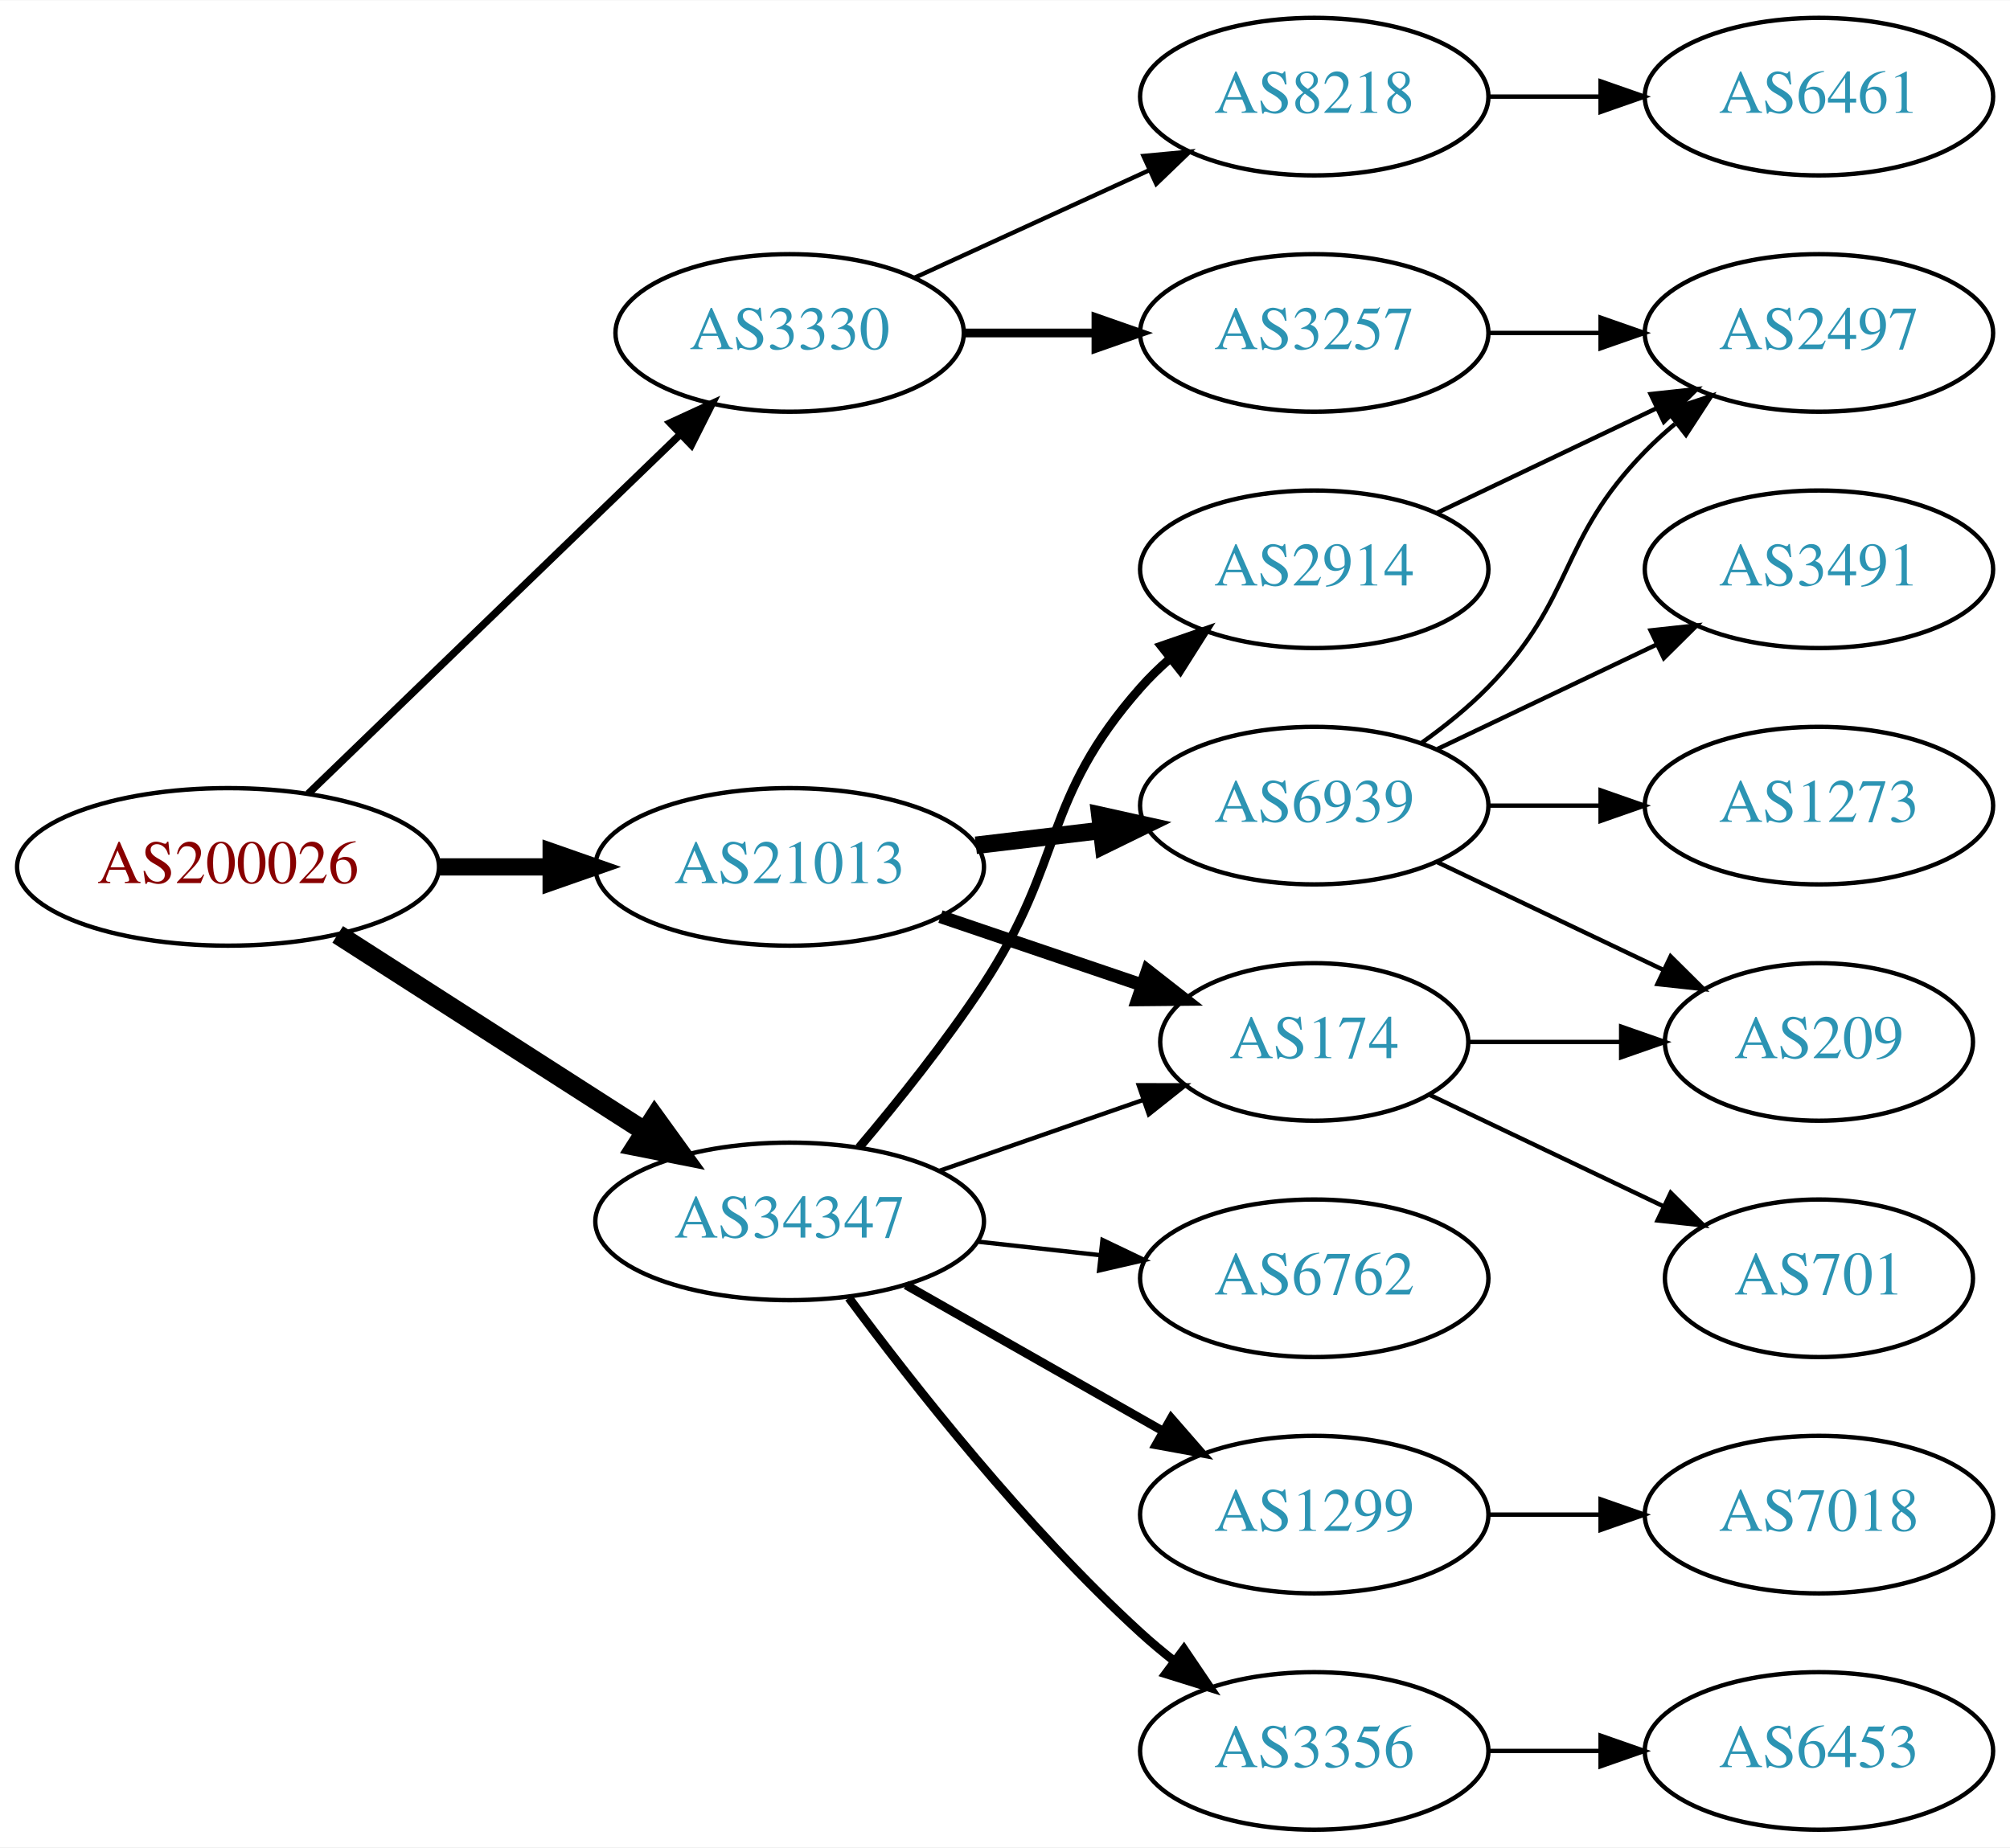
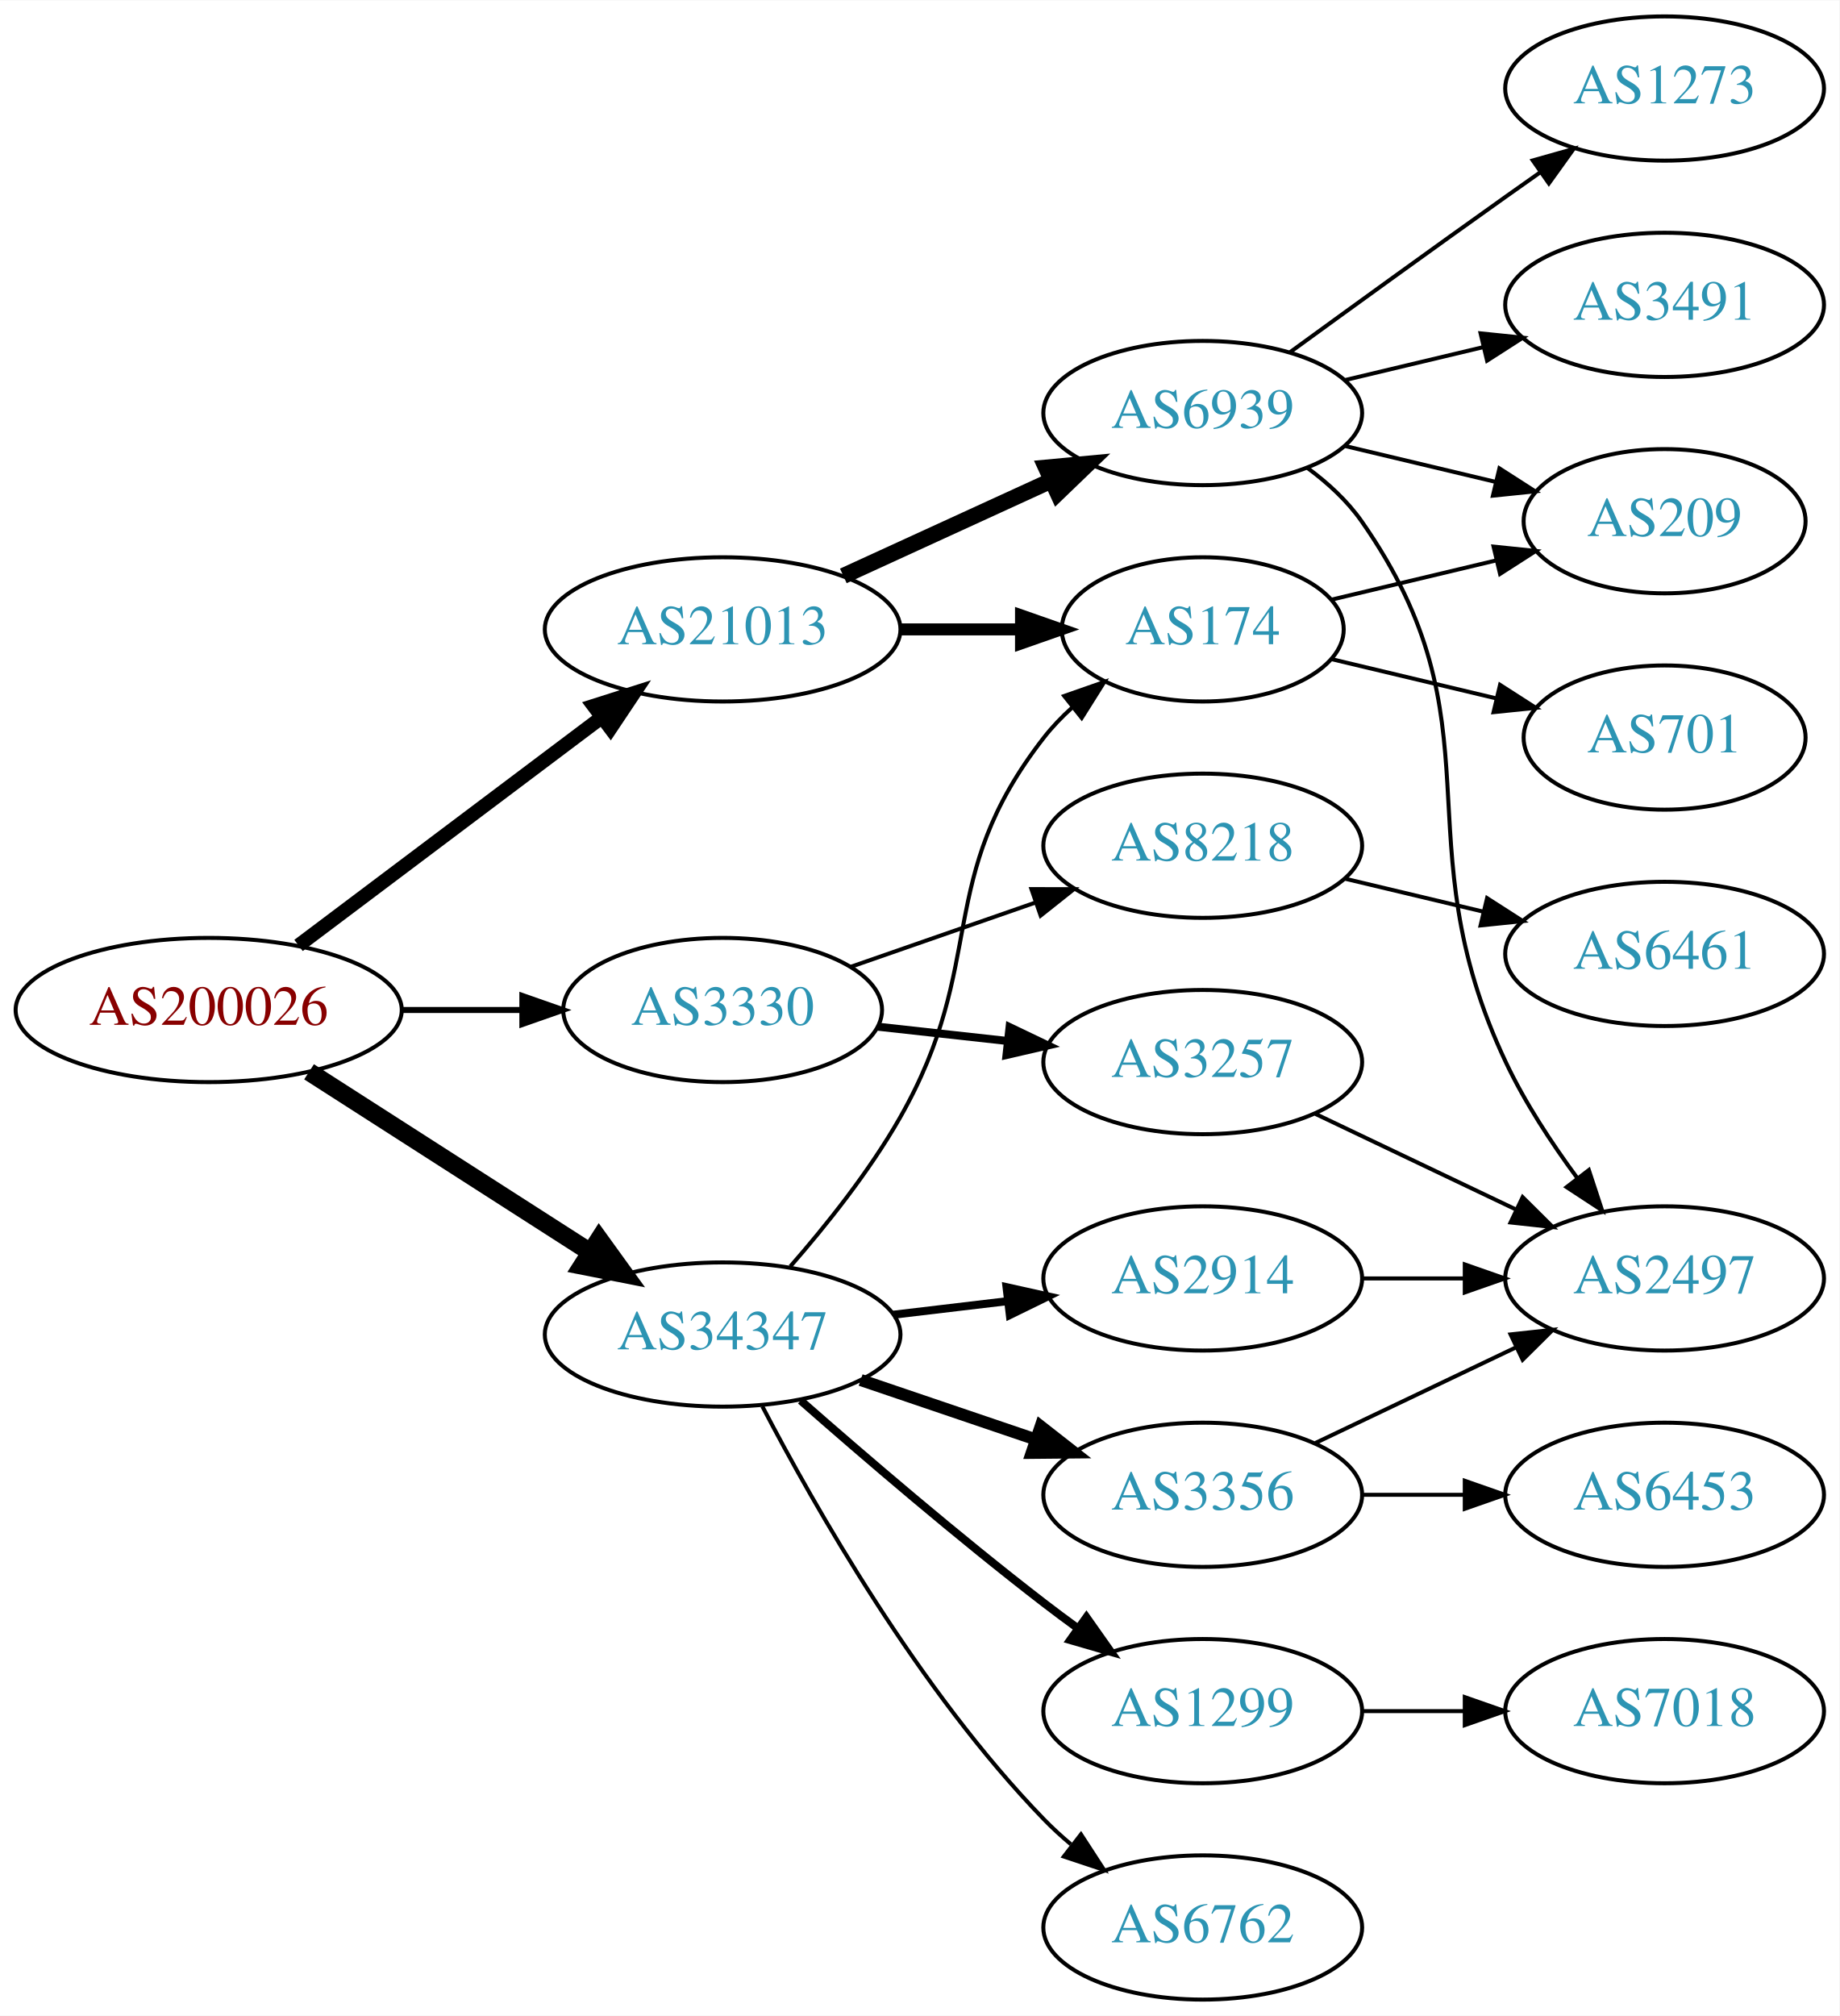
- <svg xmlns="http://www.w3.org/2000/svg" xmlns:xlink="http://www.w3.org/1999/xlink" width="459pt" height="422pt" viewBox="0.00 0.00 459.17 422.00">
-   <g id="graph0" class="graph" transform="scale(1 1) rotate(0) translate(4 418)">
-     <polygon fill="white" stroke="none" points="-4,4 -4,-418 455.17,-418 455.17,4 -4,4" />
+ <svg xmlns="http://www.w3.org/2000/svg" xmlns:xlink="http://www.w3.org/1999/xlink" width="459pt" height="503pt" viewBox="0.00 0.00 459.17 503.00">
+   <g id="graph0" class="graph" transform="scale(1 1) rotate(0) translate(4 499)">
+     <polygon fill="white" stroke="none" points="-4,4 -4,-499 455.17,-499 455.17,4 -4,4" />
    <g id="node1" class="node">
      <g id="a_node1">
        <a xlink:href="/asn/200026" xlink:title="AS200026 ~ Ortswaerme St. Johann in Tirol GmbH [AT]">
-           <ellipse fill="#ffffff" stroke="black" cx="48.096" cy="-220" rx="48.192" ry="18" />
-           <text text-anchor="middle" x="48.096" y="-216.3" font-family="Times,serif" font-size="14.00" fill="#880000">AS200026</text>
+           <ellipse fill="#ffffff" stroke="black" cx="48.096" cy="-247" rx="48.192" ry="18" />
+           <text text-anchor="middle" x="48.096" y="-243.3" font-family="Times,serif" font-size="14.00" fill="#880000">AS200026</text>
        </a>
      </g>
    </g>
    <g id="node2" class="node">
      <g id="a_node2">
        <a xlink:href="/asn/3330" xlink:title="AS3330 ~ Vienna, Austria [AT]">
-           <ellipse fill="#ffffff" stroke="black" cx="176.388" cy="-342" rx="39.794" ry="18" />
-           <text text-anchor="middle" x="176.388" y="-338.3" font-family="Times,serif" font-size="14.00" fill="#2c94b3">AS3330</text>
+           <ellipse fill="#ffffff" stroke="black" cx="176.388" cy="-247" rx="39.794" ry="18" />
+           <text text-anchor="middle" x="176.388" y="-243.3" font-family="Times,serif" font-size="14.00" fill="#2c94b3">AS3330</text>
        </a>
      </g>
    </g>
    <g id="edge1" class="edge">
-       <path fill="none" stroke="black" stroke-width="1.688" d="M66.391,-236.708C88.431,-257.999 126.639,-294.908 151.461,-318.887" />
-       <polygon fill="black" stroke="black" stroke-width="1.688" points="149.079,-321.451 158.702,-325.882 153.942,-316.417 149.079,-321.451" />
+       <path fill="none" stroke="black" stroke-width="1.5" d="M96.481,-247C106.248,-247 116.551,-247 126.373,-247" />
+       <polygon fill="black" stroke="black" stroke-width="1.5" points="126.393,-250.5 136.393,-247 126.393,-243.5 126.393,-250.5" />
    </g>
    <g id="node3" class="node">
      <g id="a_node3">
        <a xlink:href="/asn/21013" xlink:title="AS21013 ~ Wels, AT [AT]">
-           <ellipse fill="#ffffff" stroke="black" cx="176.388" cy="-220" rx="44.393" ry="18" />
-           <text text-anchor="middle" x="176.388" y="-216.3" font-family="Times,serif" font-size="14.00" fill="#2c94b3">AS21013</text>
+           <ellipse fill="#ffffff" stroke="black" cx="176.388" cy="-342" rx="44.393" ry="18" />
+           <text text-anchor="middle" x="176.388" y="-338.3" font-family="Times,serif" font-size="14.00" fill="#2c94b3">AS21013</text>
        </a>
      </g>
    </g>
    <g id="edge2" class="edge">
-       <path fill="none" stroke="black" stroke-width="3.938" d="M96.481,-220C104.742,-220 113.386,-220 121.799,-220" />
-       <polygon fill="black" stroke="black" stroke-width="3.938" points="121.904,-223.5 131.904,-220 121.904,-216.5 121.904,-223.5" />
+       <path fill="none" stroke="black" stroke-width="3.5" d="M70.519,-263.115C91.328,-278.768 123.078,-302.652 146.192,-320.038" />
+       <polygon fill="black" stroke="black" stroke-width="3.5" points="144.185,-322.908 154.28,-326.123 148.393,-317.314 144.185,-322.908" />
    </g>
    <g id="node4" class="node">
      <g id="a_node4">
        <a xlink:href="/asn/34347" xlink:title="AS34347 ~ Stadtwerke Hall in Tirol GmbH [AT]">
-           <ellipse fill="#ffffff" stroke="black" cx="176.388" cy="-139" rx="44.393" ry="18" />
-           <text text-anchor="middle" x="176.388" y="-135.3" font-family="Times,serif" font-size="14.00" fill="#2c94b3">AS34347</text>
+           <ellipse fill="#ffffff" stroke="black" cx="176.388" cy="-166" rx="44.393" ry="18" />
+           <text text-anchor="middle" x="176.388" y="-162.3" font-family="Times,serif" font-size="14.00" fill="#2c94b3">AS34347</text>
        </a>
      </g>
    </g>
    <g id="edge3" class="edge">
-       <path fill="none" stroke="black" stroke-width="4.5" d="M73.147,-204.574C93.024,-191.826 121.421,-173.613 143.246,-159.615" />
-       <polygon fill="black" stroke="black" stroke-width="4.5" points="145.561,-162.808 151.853,-154.095 141.31,-156.179 145.561,-162.808" />
+       <path fill="none" stroke="black" stroke-width="4.5" d="M73.147,-231.574C93.024,-218.826 121.421,-200.613 143.246,-186.615" />
+       <polygon fill="black" stroke="black" stroke-width="4.5" points="145.561,-189.808 151.853,-181.095 141.31,-183.179 145.561,-189.808" />
    </g>
    <g id="node5" class="node">
      <g id="a_node5">
        <a xlink:href="/asn/3257" xlink:title="AS3257 ~ GTT [DE]">
-           <ellipse fill="#ffffff" stroke="black" cx="296.23" cy="-342" rx="39.794" ry="18" />
-           <text text-anchor="middle" x="296.23" y="-338.3" font-family="Times,serif" font-size="14.00" fill="#2c94b3">AS3257</text>
+           <ellipse fill="#ffffff" stroke="black" cx="296.23" cy="-234" rx="39.794" ry="18" />
+           <text text-anchor="middle" x="296.23" y="-230.3" font-family="Times,serif" font-size="14.00" fill="#2c94b3">AS3257</text>
        </a>
      </g>
    </g>
    <g id="edge4" class="edge">
-       <path fill="none" stroke="black" stroke-width="2" d="M216.3,-342C225.854,-342 236.203,-342 246.166,-342" />
-       <polygon fill="black" stroke="black" stroke-width="2" points="246.358,-345.5 256.358,-342 246.358,-338.5 246.358,-345.5" />
+       <path fill="none" stroke="black" stroke-width="2" d="M214.998,-242.851C225.309,-241.713 236.626,-240.465 247.426,-239.274" />
+       <polygon fill="black" stroke="black" stroke-width="2" points="248.017,-242.73 257.573,-238.154 247.25,-235.772 248.017,-242.73" />
    </g>
    <g id="node6" class="node">
      <g id="a_node6">
        <a xlink:href="/asn/8218" xlink:title="AS8218 ~ legacy Neotelecoms [FR]">
-           <ellipse fill="#ffffff" stroke="black" cx="296.23" cy="-396" rx="39.794" ry="18" />
-           <text text-anchor="middle" x="296.23" y="-392.3" font-family="Times,serif" font-size="14.00" fill="#2c94b3">AS8218</text>
+           <ellipse fill="#ffffff" stroke="black" cx="296.23" cy="-288" rx="39.794" ry="18" />
+           <text text-anchor="middle" x="296.23" y="-284.3" font-family="Times,serif" font-size="14.00" fill="#2c94b3">AS8218</text>
        </a>
      </g>
    </g>
    <g id="edge5" class="edge">
-       <path fill="none" stroke="black" d="M205.016,-354.661C220.973,-361.973 241.244,-371.261 258.527,-379.181" />
-       <polygon fill="black" stroke="black" points="257.225,-382.435 267.774,-383.419 260.141,-376.071 257.225,-382.435" />
+       <path fill="none" stroke="black" d="M208.349,-257.772C222.446,-262.677 239.322,-268.548 254.436,-273.807" />
+       <polygon fill="black" stroke="black" points="253.471,-277.177 264.066,-277.157 255.771,-270.566 253.471,-277.177" />
    </g>
    <g id="node9" class="node">
      <g id="a_node9">
-         <a xlink:href="/asn/174" xlink:title="AS174 ~ Cogent Communications [US]">
-           <ellipse fill="#ffffff" stroke="black" cx="296.23" cy="-180" rx="35.194" ry="18" />
-           <text text-anchor="middle" x="296.23" y="-176.3" font-family="Times,serif" font-size="14.00" fill="#2c94b3">AS174</text>
+         <a xlink:href="/asn/6939" xlink:title="AS6939 ~ Hurricane Electric LLC [US]">
+           <ellipse fill="#ffffff" stroke="black" cx="296.23" cy="-396" rx="39.794" ry="18" />
+           <text text-anchor="middle" x="296.23" y="-392.3" font-family="Times,serif" font-size="14.00" fill="#2c94b3">AS6939</text>
        </a>
      </g>
    </g>
    <g id="edge8" class="edge">
-       <path fill="none" stroke="black" stroke-width="3" d="M210.841,-208.645C225.105,-203.803 241.835,-198.124 256.621,-193.105" />
-       <polygon fill="black" stroke="black" stroke-width="3" points="258.148,-196.283 266.492,-189.755 255.898,-189.655 258.148,-196.283" />
+       <path fill="none" stroke="black" stroke-width="4" d="M206.517,-355.348C222.128,-362.502 241.526,-371.391 258.198,-379.03" />
+       <polygon fill="black" stroke="black" stroke-width="4" points="257.101,-382.378 267.65,-383.362 260.017,-376.014 257.101,-382.378" />
    </g>
    <g id="node10" class="node">
      <g id="a_node10">
-         <a xlink:href="/asn/6939" xlink:title="AS6939 ~ Hurricane Electric LLC [US]">
-           <ellipse fill="#ffffff" stroke="black" cx="296.23" cy="-234" rx="39.794" ry="18" />
-           <text text-anchor="middle" x="296.23" y="-230.3" font-family="Times,serif" font-size="14.00" fill="#2c94b3">AS6939</text>
+         <a xlink:href="/asn/174" xlink:title="AS174 ~ Cogent Communications [US]">
+           <ellipse fill="#ffffff" stroke="black" cx="296.23" cy="-342" rx="35.194" ry="18" />
+           <text text-anchor="middle" x="296.23" y="-338.3" font-family="Times,serif" font-size="14.00" fill="#2c94b3">AS174</text>
        </a>
      </g>
    </g>
    <g id="edge9" class="edge">
-       <path fill="none" stroke="black" stroke-width="4" d="M218.934,-224.936C228.18,-226.034 238.053,-227.207 247.525,-228.332" />
-       <polygon fill="black" stroke="black" stroke-width="4" points="247.253,-231.825 257.596,-229.529 248.079,-224.874 247.253,-231.825" />
+       <path fill="none" stroke="black" stroke-width="3" d="M220.599,-342C230.447,-342 240.926,-342 250.823,-342" />
+       <polygon fill="black" stroke="black" stroke-width="3" points="250.875,-345.5 260.875,-342 250.875,-338.5 250.875,-345.5" />
    </g>
    <g id="edge20" class="edge">
-       <path fill="none" stroke="black" d="M210.527,-150.53C225.046,-155.581 242.167,-161.538 257.203,-166.77" />
-       <polygon fill="black" stroke="black" points="256.139,-170.105 266.734,-170.086 258.44,-163.494 256.139,-170.105" />
+       <path fill="none" stroke="black" d="M193.274,-182.989C202.17,-193.153 212.969,-206.653 220.584,-220 242.959,-259.218 228.843,-279.375 256.584,-315 258.645,-317.648 261.038,-320.14 263.603,-322.458" />
+       <polygon fill="black" stroke="black" points="261.652,-325.379 271.654,-328.875 266.015,-319.905 261.652,-325.379" />
    </g>
    <g id="node15" class="node">
      <g id="a_node15">
        <a xlink:href="/asn/2914" xlink:title="AS2914 ~ NTT America, Inc. [US]">
-           <ellipse fill="#ffffff" stroke="black" cx="296.23" cy="-288" rx="39.794" ry="18" />
-           <text text-anchor="middle" x="296.23" y="-284.3" font-family="Times,serif" font-size="14.00" fill="#2c94b3">AS2914</text>
+           <ellipse fill="#ffffff" stroke="black" cx="296.23" cy="-180" rx="39.794" ry="18" />
+           <text text-anchor="middle" x="296.23" y="-176.3" font-family="Times,serif" font-size="14.00" fill="#2c94b3">AS2914</text>
        </a>
      </g>
    </g>
    <g id="edge16" class="edge">
-       <path fill="none" stroke="black" stroke-width="2" d="M192.256,-155.885C201.015,-166.231 212.02,-179.952 220.584,-193 239.347,-221.589 233.934,-235.38 256.584,-261 258.566,-263.242 260.77,-265.394 263.092,-267.437" />
-       <polygon fill="black" stroke="black" stroke-width="2" points="261.28,-270.466 271.293,-273.929 265.625,-264.978 261.28,-270.466" />
+       <path fill="none" stroke="black" stroke-width="2" d="M218.934,-170.936C228.18,-172.034 238.053,-173.207 247.525,-174.332" />
+       <polygon fill="black" stroke="black" stroke-width="2" points="247.253,-177.825 257.596,-175.529 248.079,-170.874 247.253,-177.825" />
    </g>
    <g id="node16" class="node">
      <g id="a_node16">
-         <a xlink:href="/asn/3356" xlink:title="AS3356 ~ Level 3 Parent, LLC [US]">
-           <ellipse fill="#ffffff" stroke="black" cx="296.23" cy="-18" rx="39.794" ry="18" />
-           <text text-anchor="middle" x="296.23" y="-14.3" font-family="Times,serif" font-size="14.00" fill="#2c94b3">AS3356</text>
-         </a>
-       </g>
-     </g>
-     <g id="edge17" class="edge">
-       <path fill="none" stroke="black" stroke-width="2" d="M189.908,-121.531C204.587,-101.714 230.273,-69.036 256.584,-45 259.001,-42.792 261.606,-40.615 264.282,-38.513" />
-       <polygon fill="black" stroke="black" stroke-width="2" points="266.465,-41.251 272.402,-32.476 262.288,-35.633 266.465,-41.251" />
-     </g>
-     <g id="node17" class="node">
-       <g id="a_node17">
-         <a xlink:href="/asn/6762" xlink:title="AS6762 ~ TELECOM ITALIA SPARKLE S.p.A. [IT]">
-           <ellipse fill="#ffffff" stroke="black" cx="296.23" cy="-126" rx="39.794" ry="18" />
-           <text text-anchor="middle" x="296.23" y="-122.3" font-family="Times,serif" font-size="14.00" fill="#2c94b3">AS6762</text>
-         </a>
-       </g>
-     </g>
-     <g id="edge18" class="edge">
-       <path fill="none" stroke="black" d="M219.266,-134.38C228.303,-133.383 237.924,-132.322 247.175,-131.301" />
-       <polygon fill="black" stroke="black" points="247.856,-134.747 257.412,-130.172 247.089,-127.79 247.856,-134.747" />
-     </g>
-     <g id="node18" class="node">
-       <g id="a_node18">
        <a xlink:href="/asn/1299" xlink:title="AS1299 ~ Telia Carrier [EU]">
          <ellipse fill="#ffffff" stroke="black" cx="296.23" cy="-72" rx="39.794" ry="18" />
          <text text-anchor="middle" x="296.23" y="-68.3" font-family="Times,serif" font-size="14.00" fill="#2c94b3">AS1299</text>
        </a>
      </g>
    </g>
+     <g id="edge17" class="edge">
+       <path fill="none" stroke="black" stroke-width="2" d="M195.866,-149.527C211.666,-135.648 235.176,-115.477 256.584,-99 259.326,-96.889 262.217,-94.739 265.132,-92.62" />
+       <polygon fill="black" stroke="black" stroke-width="2" points="267.199,-95.445 273.31,-86.791 263.135,-89.745 267.199,-95.445" />
+     </g>
+     <g id="node17" class="node">
+       <g id="a_node17">
+         <a xlink:href="/asn/3356" xlink:title="AS3356 ~ Level 3 Parent, LLC [US]">
+           <ellipse fill="#ffffff" stroke="black" cx="296.23" cy="-126" rx="39.794" ry="18" />
+           <text text-anchor="middle" x="296.23" y="-122.3" font-family="Times,serif" font-size="14.00" fill="#2c94b3">AS3356</text>
+         </a>
+       </g>
+     </g>
+     <g id="edge18" class="edge">
+       <path fill="none" stroke="black" stroke-width="3" d="M210.841,-154.645C224.442,-150.028 240.284,-144.651 254.546,-139.81" />
+       <polygon fill="black" stroke="black" stroke-width="3" points="255.775,-143.089 264.119,-136.56 253.525,-136.46 255.775,-143.089" />
+     </g>
+     <g id="node18" class="node">
+       <g id="a_node18">
+         <a xlink:href="/asn/6762" xlink:title="AS6762 ~ TELECOM ITALIA SPARKLE S.p.A. [IT]">
+           <ellipse fill="#ffffff" stroke="black" cx="296.23" cy="-18" rx="39.794" ry="18" />
+           <text text-anchor="middle" x="296.23" y="-14.3" font-family="Times,serif" font-size="14.00" fill="#2c94b3">AS6762</text>
+         </a>
+       </g>
+     </g>
    <g id="edge19" class="edge">
-       <path fill="none" stroke="black" stroke-width="2" d="M202.958,-124.462C220.177,-114.672 243.062,-101.66 261.733,-91.045" />
-       <polygon fill="black" stroke="black" stroke-width="2" points="263.554,-94.036 270.517,-86.05 260.094,-87.951 263.554,-94.036" />
+       <path fill="none" stroke="black" d="M186.297,-148.079C199.333,-123.044 225.465,-77.075 256.584,-45 258.667,-42.852 260.944,-40.767 263.317,-38.771" />
+       <polygon fill="black" stroke="black" points="265.836,-41.247 271.608,-32.362 261.555,-35.708 265.836,-41.247" />
    </g>
    <g id="node7" class="node">
      <g id="a_node7">
        <a xlink:href="/asn/2497" xlink:title="AS2497 ~ Internet Initiative Japan Inc. [JP]">
-           <ellipse fill="#ffffff" stroke="black" cx="411.523" cy="-342" rx="39.794" ry="18" />
-           <text text-anchor="middle" x="411.523" y="-338.3" font-family="Times,serif" font-size="14.00" fill="#2c94b3">AS2497</text>
+           <ellipse fill="#ffffff" stroke="black" cx="411.523" cy="-180" rx="39.794" ry="18" />
+           <text text-anchor="middle" x="411.523" y="-176.3" font-family="Times,serif" font-size="14.00" fill="#2c94b3">AS2497</text>
        </a>
      </g>
    </g>
    <g id="edge6" class="edge">
-       <path fill="none" stroke="black" d="M335.902,-342C344.105,-342 352.869,-342 361.401,-342" />
-       <polygon fill="black" stroke="black" points="361.641,-345.5 371.641,-342 361.641,-338.5 361.641,-345.5" />
+       <path fill="none" stroke="black" d="M324.367,-221.066C339.361,-213.919 358.182,-204.948 374.405,-197.215" />
+       <polygon fill="black" stroke="black" points="376.087,-200.291 383.608,-192.829 373.075,-193.972 376.087,-200.291" />
    </g>
    <g id="node8" class="node">
      <g id="a_node8">
        <a xlink:href="/asn/6461" xlink:title="AS6461 ~ ZAYO-6461 [US]">
-           <ellipse fill="#ffffff" stroke="black" cx="411.523" cy="-396" rx="39.794" ry="18" />
-           <text text-anchor="middle" x="411.523" y="-392.3" font-family="Times,serif" font-size="14.00" fill="#2c94b3">AS6461</text>
+           <ellipse fill="#ffffff" stroke="black" cx="411.523" cy="-261" rx="39.794" ry="18" />
+           <text text-anchor="middle" x="411.523" y="-257.3" font-family="Times,serif" font-size="14.00" fill="#2c94b3">AS6461</text>
        </a>
      </g>
    </g>
    <g id="edge7" class="edge">
-       <path fill="none" stroke="black" d="M335.902,-396C344.105,-396 352.869,-396 361.401,-396" />
-       <polygon fill="black" stroke="black" points="361.641,-399.5 371.641,-396 361.641,-392.5 361.641,-399.5" />
+       <path fill="none" stroke="black" d="M331.837,-279.752C342.709,-277.162 354.863,-274.265 366.305,-271.538" />
+       <polygon fill="black" stroke="black" points="367.212,-274.92 376.128,-269.197 365.589,-268.111 367.212,-274.92" />
+     </g>
+     <g id="edge11" class="edge">
+       <path fill="none" stroke="black" d="M322.39,-382.284C327.454,-378.545 332.309,-374.096 335.877,-369 371.49,-318.131 345.377,-290.159 371.877,-234 376.599,-223.991 383.215,-213.895 389.639,-205.185" />
+       <polygon fill="black" stroke="black" points="392.615,-207.056 395.923,-196.991 387.06,-202.796 392.615,-207.056" />
    </g>
    <g id="node11" class="node">
      <g id="a_node11">
-         <a xlink:href="/asn/701" xlink:title="AS701 ~ UUNET [US]">
-           <ellipse fill="#ffffff" stroke="black" cx="411.523" cy="-126" rx="35.194" ry="18" />
-           <text text-anchor="middle" x="411.523" y="-122.3" font-family="Times,serif" font-size="14.00" fill="#2c94b3">AS701</text>
+         <a xlink:href="/asn/3491" xlink:title="AS3491 ~ PCCW Global, Inc. [US]">
+           <ellipse fill="#ffffff" stroke="black" cx="411.523" cy="-423" rx="39.794" ry="18" />
+           <text text-anchor="middle" x="411.523" y="-419.3" font-family="Times,serif" font-size="14.00" fill="#2c94b3">AS3491</text>
        </a>
      </g>
    </g>
    <g id="edge10" class="edge">
-       <path fill="none" stroke="black" d="M322.655,-167.881C338.398,-160.378 358.82,-150.644 376.013,-142.449" />
-       <polygon fill="black" stroke="black" points="377.662,-145.54 385.183,-138.078 374.65,-139.221 377.662,-145.54" />
+       <path fill="none" stroke="black" d="M331.837,-404.248C342.709,-406.838 354.863,-409.735 366.305,-412.462" />
+       <polygon fill="black" stroke="black" points="365.589,-415.889 376.128,-414.803 367.212,-409.08 365.589,-415.889" />
    </g>
    <g id="node12" class="node">
      <g id="a_node12">
        <a xlink:href="/asn/209" xlink:title="AS209 ~ CenturyLink Communications, LLC [US]">
-           <ellipse fill="#ffffff" stroke="black" cx="411.523" cy="-180" rx="35.194" ry="18" />
-           <text text-anchor="middle" x="411.523" y="-176.3" font-family="Times,serif" font-size="14.00" fill="#2c94b3">AS209</text>
-         </a>
-       </g>
-     </g>
-     <g id="edge11" class="edge">
-       <path fill="none" stroke="black" d="M331.529,-180C342.399,-180 354.577,-180 366.054,-180" />
-       <polygon fill="black" stroke="black" points="366.341,-183.5 376.341,-180 366.341,-176.5 366.341,-183.5" />
+           <ellipse fill="#ffffff" stroke="black" cx="411.523" cy="-369" rx="35.194" ry="18" />
+           <text text-anchor="middle" x="411.523" y="-365.3" font-family="Times,serif" font-size="14.00" fill="#2c94b3">AS209</text>
+         </a>
+       </g>
    </g>
    <g id="edge12" class="edge">
-       <path fill="none" stroke="black" d="M320.824,-248.389C326.08,-252.148 331.412,-256.437 335.877,-261 356.049,-281.617 351.704,-294.383 371.877,-315 373.969,-317.139 376.253,-319.218 378.63,-321.21" />
-       <polygon fill="black" stroke="black" points="376.873,-324.275 386.929,-327.611 381.148,-318.732 376.873,-324.275" />
-     </g>
-     <g id="edge14" class="edge">
-       <path fill="none" stroke="black" d="M324.367,-221.066C339.798,-213.71 359.284,-204.423 375.819,-196.541" />
-       <polygon fill="black" stroke="black" points="377.64,-199.551 385.161,-192.089 374.628,-193.232 377.64,-199.551" />
+       <path fill="none" stroke="black" d="M331.837,-387.752C343.632,-384.942 356.937,-381.771 369.204,-378.847" />
+       <polygon fill="black" stroke="black" points="370.293,-382.186 379.209,-376.463 368.67,-375.376 370.293,-382.186" />
    </g>
    <g id="node13" class="node">
      <g id="a_node13">
        <a xlink:href="/asn/1273" xlink:title="AS1273 ~ Vodafone Group PLC [EU]">
-           <ellipse fill="#ffffff" stroke="black" cx="411.523" cy="-234" rx="39.794" ry="18" />
-           <text text-anchor="middle" x="411.523" y="-230.3" font-family="Times,serif" font-size="14.00" fill="#2c94b3">AS1273</text>
+           <ellipse fill="#ffffff" stroke="black" cx="411.523" cy="-477" rx="39.794" ry="18" />
+           <text text-anchor="middle" x="411.523" y="-473.3" font-family="Times,serif" font-size="14.00" fill="#2c94b3">AS1273</text>
        </a>
      </g>
    </g>
    <g id="edge13" class="edge">
-       <path fill="none" stroke="black" d="M335.902,-234C344.105,-234 352.869,-234 361.401,-234" />
-       <polygon fill="black" stroke="black" points="361.641,-237.5 371.641,-234 361.641,-230.5 361.641,-237.5" />
+       <path fill="none" stroke="black" d="M318.078,-411.222C333.012,-422.091 353.626,-437.025 371.877,-450 374.697,-452.005 377.64,-454.085 380.588,-456.159" />
+       <polygon fill="black" stroke="black" points="378.616,-459.05 388.813,-461.926 382.634,-453.319 378.616,-459.05" />
+     </g>
+     <g id="edge15" class="edge">
+       <path fill="none" stroke="black" d="M328.488,-349.449C341.118,-352.459 355.872,-355.976 369.358,-359.19" />
+       <polygon fill="black" stroke="black" points="368.828,-362.661 379.367,-361.575 370.451,-355.852 368.828,-362.661" />
    </g>
    <g id="node14" class="node">
      <g id="a_node14">
-         <a xlink:href="/asn/3491" xlink:title="AS3491 ~ PCCW Global, Inc. [US]">
-           <ellipse fill="#ffffff" stroke="black" cx="411.523" cy="-288" rx="39.794" ry="18" />
-           <text text-anchor="middle" x="411.523" y="-284.3" font-family="Times,serif" font-size="14.00" fill="#2c94b3">AS3491</text>
-         </a>
-       </g>
-     </g>
-     <g id="edge15" class="edge">
-       <path fill="none" stroke="black" d="M324.367,-246.934C339.361,-254.081 358.182,-263.052 374.405,-270.785" />
-       <polygon fill="black" stroke="black" points="373.075,-274.028 383.608,-275.171 376.087,-267.709 373.075,-274.028" />
-     </g>
-     <g id="edge21" class="edge">
-       <path fill="none" stroke="black" d="M324.367,-300.934C339.361,-308.081 358.182,-317.052 374.405,-324.785" />
-       <polygon fill="black" stroke="black" points="373.075,-328.028 383.608,-329.171 376.087,-321.709 373.075,-328.028" />
-     </g>
-     <g id="node19" class="node">
-       <g id="a_node19">
-         <a xlink:href="/asn/6453" xlink:title="AS6453 ~ TATA COMMUNICATIONS (AMERICA) INC [US]">
-           <ellipse fill="#ffffff" stroke="black" cx="411.523" cy="-18" rx="39.794" ry="18" />
-           <text text-anchor="middle" x="411.523" y="-14.3" font-family="Times,serif" font-size="14.00" fill="#2c94b3">AS6453</text>
-         </a>
-       </g>
-     </g>
-     <g id="edge22" class="edge">
-       <path fill="none" stroke="black" d="M335.902,-18C344.105,-18 352.869,-18 361.401,-18" />
-       <polygon fill="black" stroke="black" points="361.641,-21.5 371.641,-18 361.641,-14.5 361.641,-21.5" />
+         <a xlink:href="/asn/701" xlink:title="AS701 ~ UUNET [US]">
+           <ellipse fill="#ffffff" stroke="black" cx="411.523" cy="-315" rx="35.194" ry="18" />
+           <text text-anchor="middle" x="411.523" y="-311.3" font-family="Times,serif" font-size="14.00" fill="#2c94b3">AS701</text>
+         </a>
+       </g>
+     </g>
+     <g id="edge14" class="edge">
+       <path fill="none" stroke="black" d="M328.488,-334.551C341.118,-331.541 355.872,-328.024 369.358,-324.81" />
+       <polygon fill="black" stroke="black" points="370.451,-328.148 379.367,-322.425 368.828,-321.339 370.451,-328.148" />
+     </g>
+     <g id="edge24" class="edge">
+       <path fill="none" stroke="black" d="M335.902,-180C344.105,-180 352.869,-180 361.401,-180" />
+       <polygon fill="black" stroke="black" points="361.641,-183.5 371.641,-180 361.641,-176.5 361.641,-183.5" />
    </g>
    <g id="node20" class="node">
      <g id="a_node20">
        <a xlink:href="/asn/7018" xlink:title="AS7018 ~ AT&amp;T Services, Inc. [US]">
          <ellipse fill="#ffffff" stroke="black" cx="411.523" cy="-72" rx="39.794" ry="18" />
          <text text-anchor="middle" x="411.523" y="-68.3" font-family="Times,serif" font-size="14.00" fill="#2c94b3">AS7018</text>
        </a>
      </g>
    </g>
    <g id="edge23" class="edge">
      <path fill="none" stroke="black" d="M335.902,-72C344.105,-72 352.869,-72 361.401,-72" />
      <polygon fill="black" stroke="black" points="361.641,-75.5 371.641,-72 361.641,-68.5 361.641,-75.5" />
    </g>
+     <g id="edge21" class="edge">
+       <path fill="none" stroke="black" d="M324.367,-138.934C339.361,-146.081 358.182,-155.052 374.405,-162.785" />
+       <polygon fill="black" stroke="black" points="373.075,-166.028 383.608,-167.171 376.087,-159.709 373.075,-166.028" />
+     </g>
+     <g id="node19" class="node">
+       <g id="a_node19">
+         <a xlink:href="/asn/6453" xlink:title="AS6453 ~ TATA COMMUNICATIONS (AMERICA) INC [US]">
+           <ellipse fill="#ffffff" stroke="black" cx="411.523" cy="-126" rx="39.794" ry="18" />
+           <text text-anchor="middle" x="411.523" y="-122.3" font-family="Times,serif" font-size="14.00" fill="#2c94b3">AS6453</text>
+         </a>
+       </g>
+     </g>
+     <g id="edge22" class="edge">
+       <path fill="none" stroke="black" d="M335.902,-126C344.105,-126 352.869,-126 361.401,-126" />
+       <polygon fill="black" stroke="black" points="361.641,-129.5 371.641,-126 361.641,-122.5 361.641,-129.5" />
+     </g>
  </g>
</svg>
